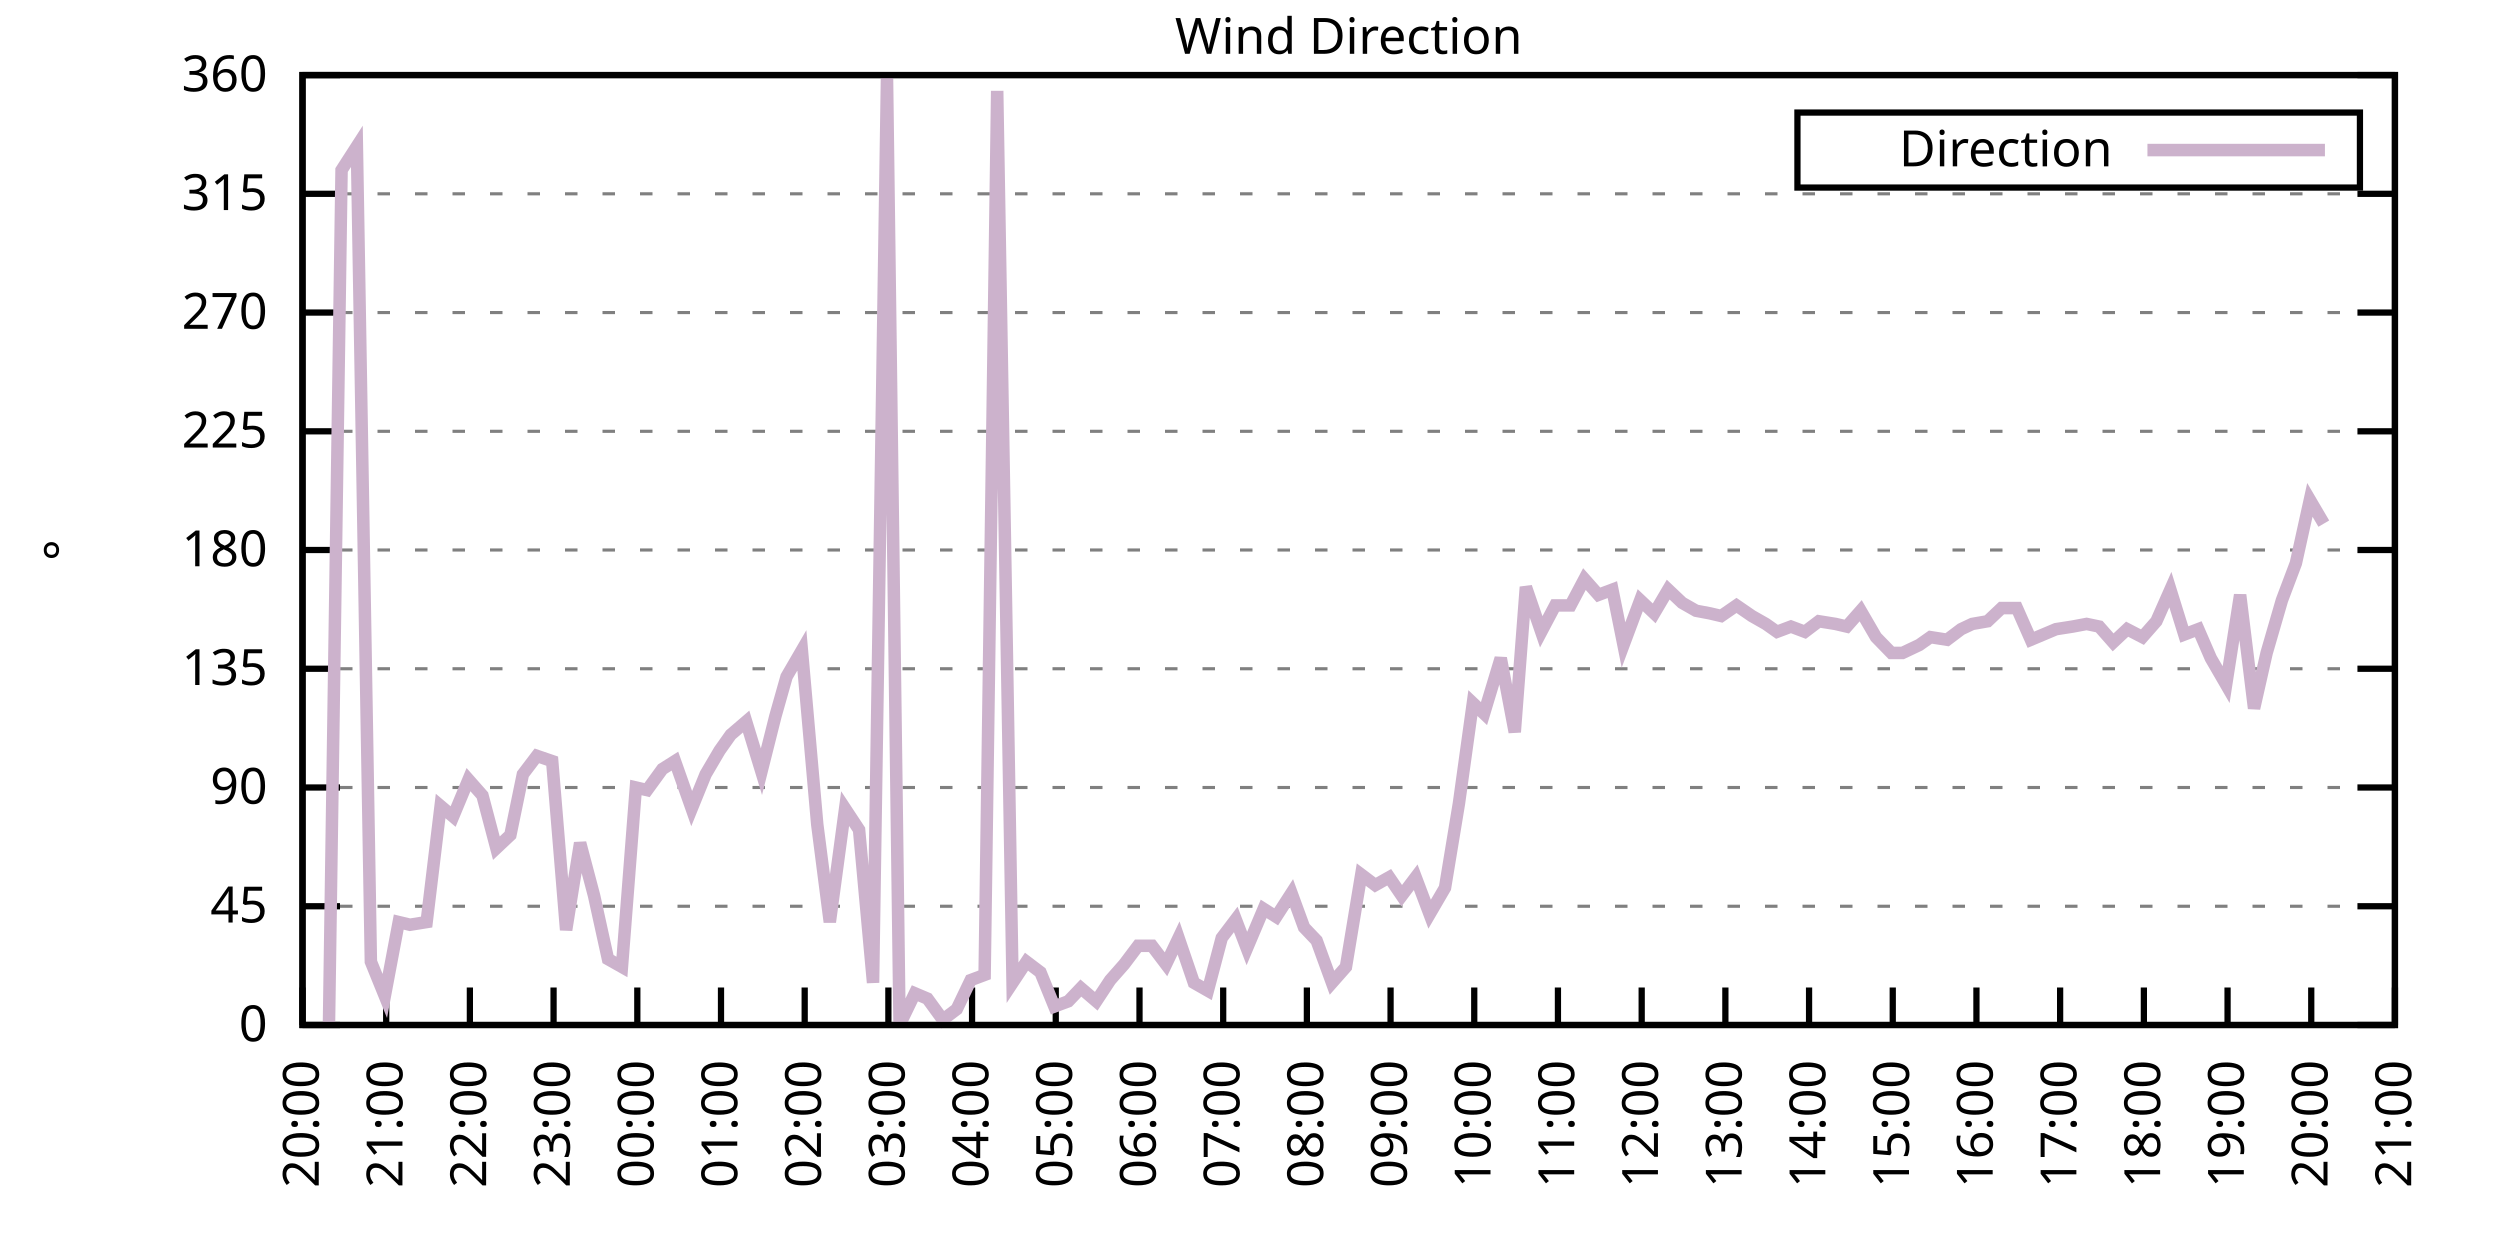
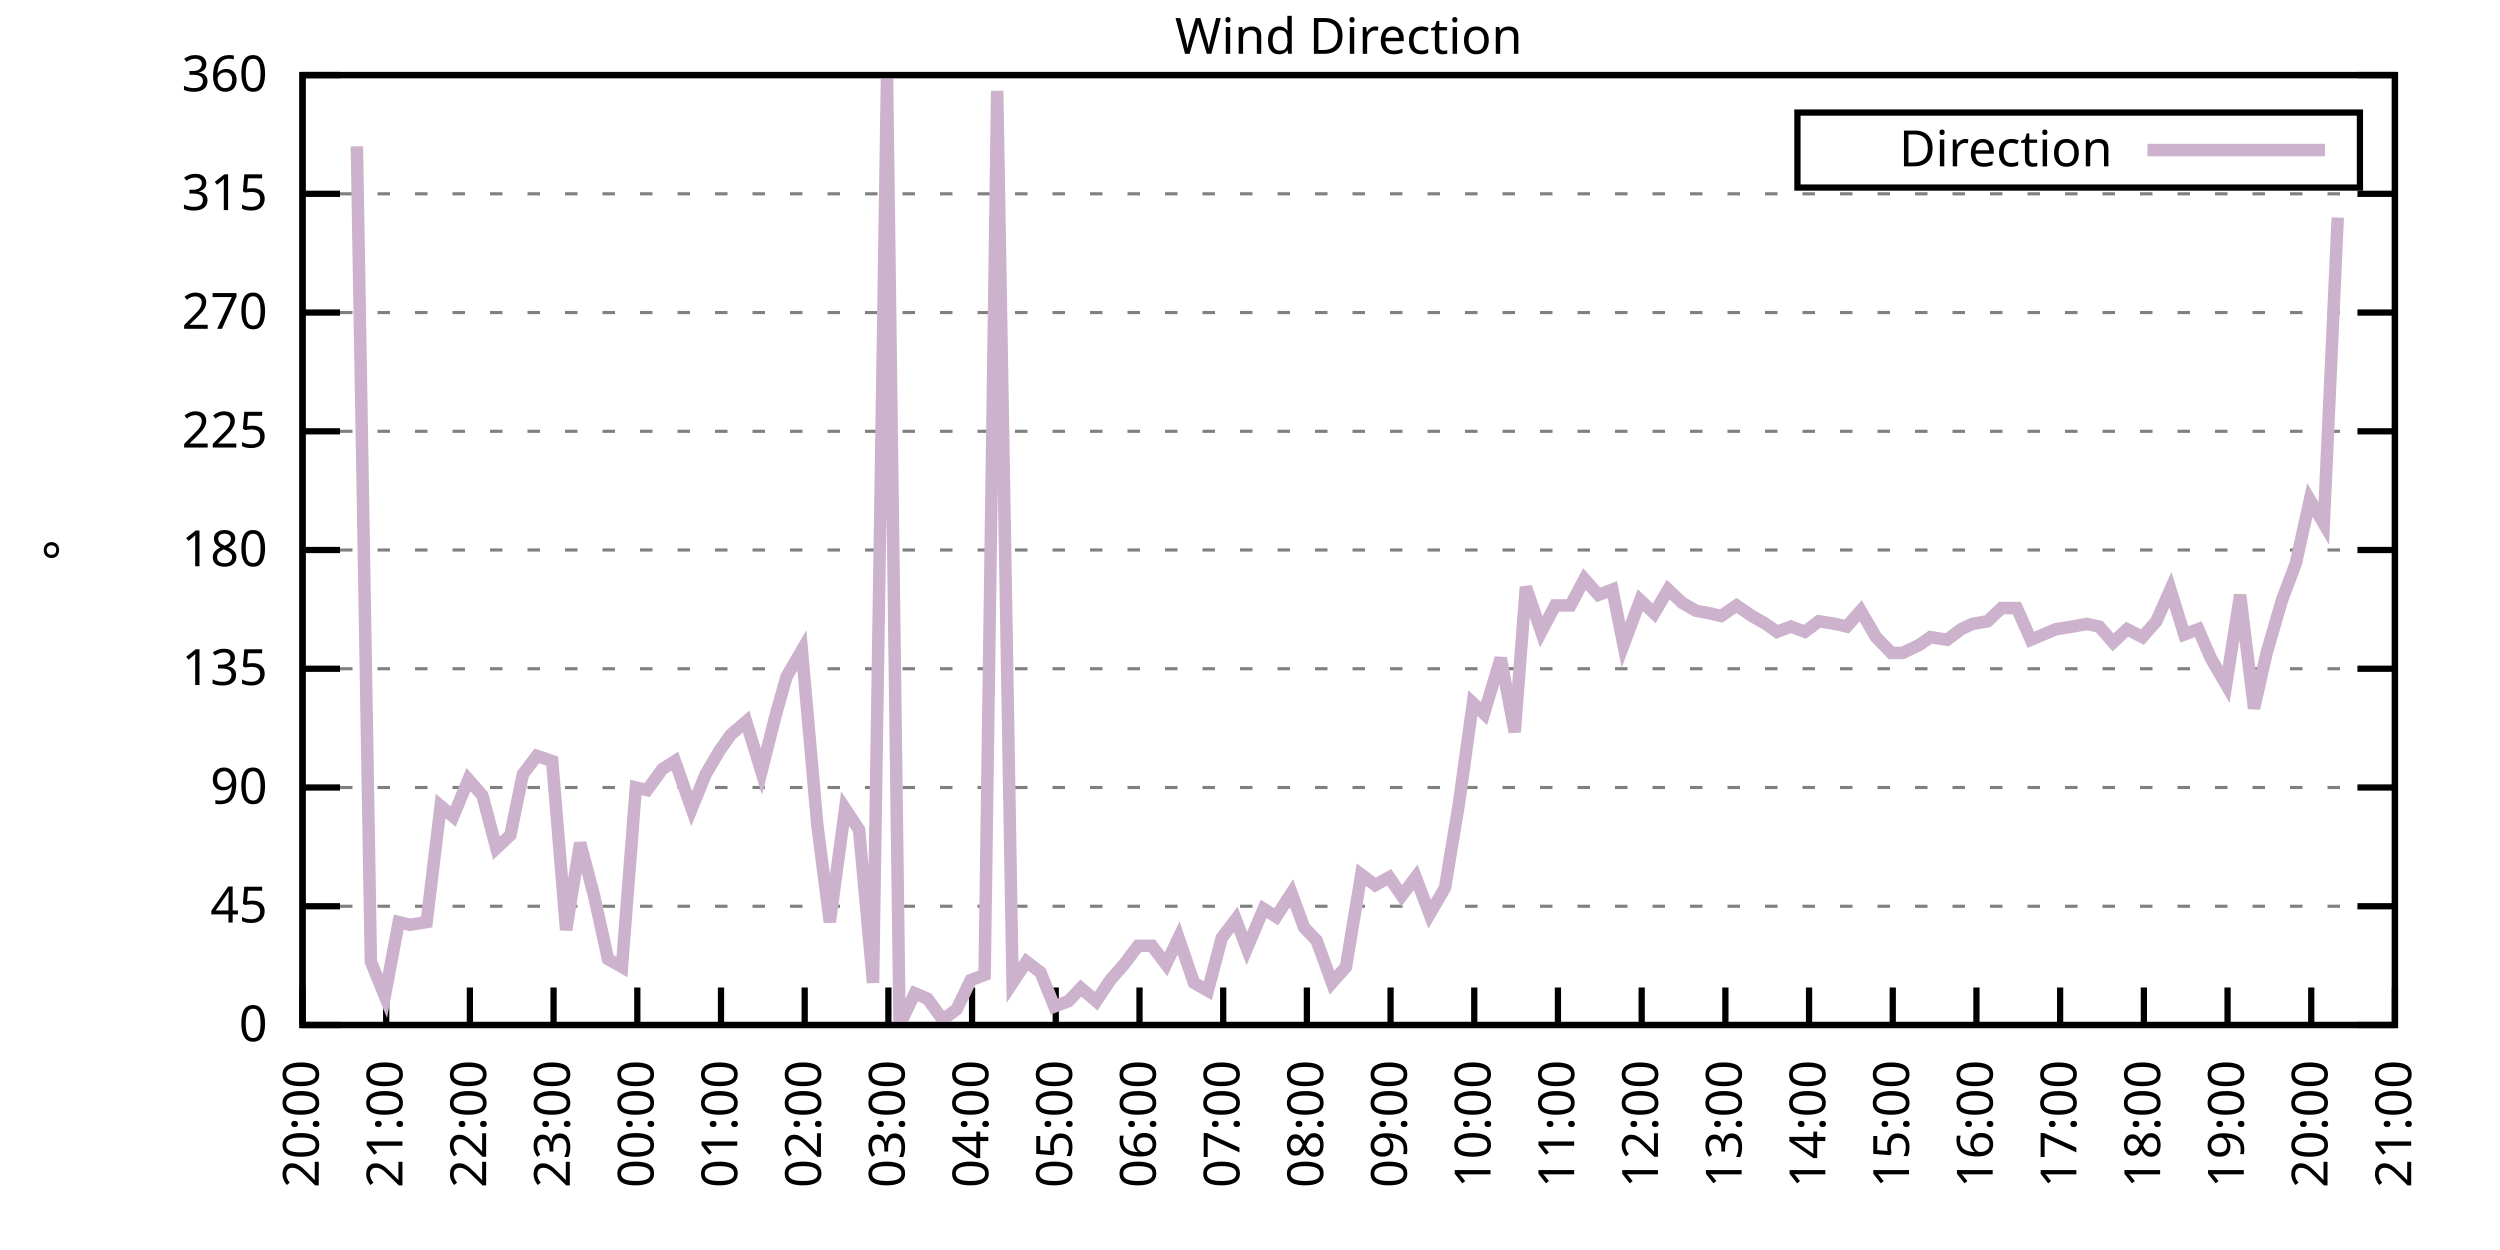
<svg xmlns="http://www.w3.org/2000/svg" xmlns:xlink="http://www.w3.org/1999/xlink" width="400" height="200" viewBox="0 0 400 200">
  <g id="gnuplot_canvas">
    <rect x="0" y="0" width="400" height="200" fill="none" />
    <defs>
      <circle id="gpDot" r="0.5" stroke-width="0.5" stroke="currentColor" />
      <path id="gpPt0" stroke-width="0.333" stroke="currentColor" d="M-1,0 h2 M0,-1 v2" />
      <path id="gpPt1" stroke-width="0.333" stroke="currentColor" d="M-1,-1 L1,1 M1,-1 L-1,1" />
      <path id="gpPt2" stroke-width="0.333" stroke="currentColor" d="M-1,0 L1,0 M0,-1 L0,1 M-1,-1 L1,1 M-1,1 L1,-1" />
      <rect id="gpPt3" stroke-width="0.333" stroke="currentColor" x="-1" y="-1" width="2" height="2" />
      <rect id="gpPt4" stroke-width="0.333" stroke="currentColor" fill="currentColor" x="-1" y="-1" width="2" height="2" />
      <circle id="gpPt5" stroke-width="0.333" stroke="currentColor" cx="0" cy="0" r="1" />
      <use xlink:href="#gpPt5" id="gpPt6" fill="currentColor" stroke="none" />
      <path id="gpPt7" stroke-width="0.333" stroke="currentColor" d="M0,-1.33 L-1.33,0.67 L1.33,0.67 z" />
      <use xlink:href="#gpPt7" id="gpPt8" fill="currentColor" stroke="none" />
      <use xlink:href="#gpPt7" id="gpPt9" stroke="currentColor" transform="rotate(180)" />
      <use xlink:href="#gpPt9" id="gpPt10" fill="currentColor" stroke="none" />
      <use xlink:href="#gpPt3" id="gpPt11" stroke="currentColor" transform="rotate(45)" />
      <use xlink:href="#gpPt11" id="gpPt12" fill="currentColor" stroke="none" />
      <path id="gpPt13" stroke-width="0.333" stroke="currentColor" d="M0,1.330 L1.265,0.411 L0.782,-1.067 L-0.782,-1.076 L-1.265,0.411 z" />
      <use xlink:href="#gpPt13" id="gpPt14" fill="currentColor" stroke="none" />
      <filter id="textbox" filterUnits="objectBoundingBox" x="0" y="0" height="1" width="1">
        <feFlood flood-color="white" flood-opacity="1" result="bgnd" />
        <feComposite in="SourceGraphic" in2="bgnd" operator="atop" />
      </filter>
      <filter id="greybox" filterUnits="objectBoundingBox" x="0" y="0" height="1" width="1">
        <feFlood flood-color="lightgrey" flood-opacity="1" result="grey" />
        <feComposite in="SourceGraphic" in2="grey" operator="atop" />
      </filter>
    </defs>
    <g fill="none" color="white" stroke="currentColor" stroke-width="1.00" stroke-linecap="butt" stroke-linejoin="miter">
</g>
    <g fill="none" color="black" stroke="currentColor" stroke-width="1.00" stroke-linecap="butt" stroke-linejoin="miter">
      <g stroke="none" shape-rendering="crispEdges">
        <polygon fill="rgb(255, 255, 255)" points="48.40,164.00 383.18,164.00 383.18,12.02 48.40,12.02 " />
      </g>
    </g>
    <g fill="none" color="black" stroke="currentColor" stroke-width="1.00" stroke-linecap="butt" stroke-linejoin="miter">
</g>
    <g fill="none" color="black" stroke="black" stroke-width="0.50" stroke-linecap="butt" stroke-linejoin="miter">
</g>
    <g fill="none" color="gray" stroke="currentColor" stroke-width="0.50" stroke-linecap="butt" stroke-linejoin="miter">
      <path stroke="gray" stroke-dasharray="2,4" class="gridline" d="M48.40,164.00 L383.19,164.00  " />
    </g>
    <g fill="none" color="gray" stroke="gray" stroke-width="1.00" stroke-linecap="butt" stroke-linejoin="miter">
</g>
    <g fill="none" color="black" stroke="currentColor" stroke-width="1.00" stroke-linecap="butt" stroke-linejoin="miter">
      <path stroke="black" d="M48.40,164.00 L54.40,164.00 M383.19,164.00 L377.19,164.00  " />
      <g transform="translate(42.80,166.60)" stroke="none" fill="black" font-family="Sans" font-size="8.00" text-anchor="end">
        <text>
          <tspan font-family="Sans"> 0</tspan>
        </text>
      </g>
    </g>
    <g fill="none" color="black" stroke="currentColor" stroke-width="1.00" stroke-linecap="butt" stroke-linejoin="miter">
</g>
    <g fill="none" color="black" stroke="black" stroke-width="0.50" stroke-linecap="butt" stroke-linejoin="miter">
</g>
    <g fill="none" color="gray" stroke="currentColor" stroke-width="0.50" stroke-linecap="butt" stroke-linejoin="miter">
      <path stroke="gray" stroke-dasharray="2,4" class="gridline" d="M48.40,145.00 L383.19,145.00  " />
    </g>
    <g fill="none" color="gray" stroke="gray" stroke-width="1.00" stroke-linecap="butt" stroke-linejoin="miter">
</g>
    <g fill="none" color="black" stroke="currentColor" stroke-width="1.00" stroke-linecap="butt" stroke-linejoin="miter">
      <path stroke="black" d="M48.40,145.00 L54.40,145.00 M383.19,145.00 L377.19,145.00  " />
      <g transform="translate(42.80,147.60)" stroke="none" fill="black" font-family="Sans" font-size="8.00" text-anchor="end">
        <text>
          <tspan font-family="Sans"> 45</tspan>
        </text>
      </g>
    </g>
    <g fill="none" color="black" stroke="currentColor" stroke-width="1.00" stroke-linecap="butt" stroke-linejoin="miter">
</g>
    <g fill="none" color="black" stroke="black" stroke-width="0.50" stroke-linecap="butt" stroke-linejoin="miter">
</g>
    <g fill="none" color="gray" stroke="currentColor" stroke-width="0.50" stroke-linecap="butt" stroke-linejoin="miter">
      <path stroke="gray" stroke-dasharray="2,4" class="gridline" d="M48.40,126.00 L383.19,126.00  " />
    </g>
    <g fill="none" color="gray" stroke="gray" stroke-width="1.00" stroke-linecap="butt" stroke-linejoin="miter">
</g>
    <g fill="none" color="black" stroke="currentColor" stroke-width="1.00" stroke-linecap="butt" stroke-linejoin="miter">
      <path stroke="black" d="M48.40,126.00 L54.40,126.00 M383.19,126.00 L377.19,126.00  " />
      <g transform="translate(42.80,128.60)" stroke="none" fill="black" font-family="Sans" font-size="8.00" text-anchor="end">
        <text>
          <tspan font-family="Sans"> 90</tspan>
        </text>
      </g>
    </g>
    <g fill="none" color="black" stroke="currentColor" stroke-width="1.00" stroke-linecap="butt" stroke-linejoin="miter">
</g>
    <g fill="none" color="black" stroke="black" stroke-width="0.50" stroke-linecap="butt" stroke-linejoin="miter">
</g>
    <g fill="none" color="gray" stroke="currentColor" stroke-width="0.50" stroke-linecap="butt" stroke-linejoin="miter">
      <path stroke="gray" stroke-dasharray="2,4" class="gridline" d="M48.40,107.00 L383.19,107.00  " />
    </g>
    <g fill="none" color="gray" stroke="gray" stroke-width="1.00" stroke-linecap="butt" stroke-linejoin="miter">
</g>
    <g fill="none" color="black" stroke="currentColor" stroke-width="1.00" stroke-linecap="butt" stroke-linejoin="miter">
      <path stroke="black" d="M48.40,107.00 L54.40,107.00 M383.19,107.00 L377.19,107.00  " />
      <g transform="translate(42.80,109.60)" stroke="none" fill="black" font-family="Sans" font-size="8.00" text-anchor="end">
        <text>
          <tspan font-family="Sans"> 135</tspan>
        </text>
      </g>
    </g>
    <g fill="none" color="black" stroke="currentColor" stroke-width="1.00" stroke-linecap="butt" stroke-linejoin="miter">
</g>
    <g fill="none" color="black" stroke="black" stroke-width="0.50" stroke-linecap="butt" stroke-linejoin="miter">
</g>
    <g fill="none" color="gray" stroke="currentColor" stroke-width="0.50" stroke-linecap="butt" stroke-linejoin="miter">
      <path stroke="gray" stroke-dasharray="2,4" class="gridline" d="M48.40,88.00 L383.19,88.00  " />
    </g>
    <g fill="none" color="gray" stroke="gray" stroke-width="1.00" stroke-linecap="butt" stroke-linejoin="miter">
</g>
    <g fill="none" color="black" stroke="currentColor" stroke-width="1.00" stroke-linecap="butt" stroke-linejoin="miter">
      <path stroke="black" d="M48.40,88.00 L54.40,88.00 M383.19,88.00 L377.19,88.00  " />
      <g transform="translate(42.80,90.60)" stroke="none" fill="black" font-family="Sans" font-size="8.00" text-anchor="end">
        <text>
          <tspan font-family="Sans"> 180</tspan>
        </text>
      </g>
    </g>
    <g fill="none" color="black" stroke="currentColor" stroke-width="1.00" stroke-linecap="butt" stroke-linejoin="miter">
</g>
    <g fill="none" color="black" stroke="black" stroke-width="0.50" stroke-linecap="butt" stroke-linejoin="miter">
</g>
    <g fill="none" color="gray" stroke="currentColor" stroke-width="0.50" stroke-linecap="butt" stroke-linejoin="miter">
      <path stroke="gray" stroke-dasharray="2,4" class="gridline" d="M48.40,69.01 L383.19,69.01  " />
    </g>
    <g fill="none" color="gray" stroke="gray" stroke-width="1.00" stroke-linecap="butt" stroke-linejoin="miter">
</g>
    <g fill="none" color="black" stroke="currentColor" stroke-width="1.00" stroke-linecap="butt" stroke-linejoin="miter">
      <path stroke="black" d="M48.40,69.01 L54.40,69.01 M383.19,69.01 L377.19,69.01  " />
      <g transform="translate(42.80,71.61)" stroke="none" fill="black" font-family="Sans" font-size="8.00" text-anchor="end">
        <text>
          <tspan font-family="Sans"> 225</tspan>
        </text>
      </g>
    </g>
    <g fill="none" color="black" stroke="currentColor" stroke-width="1.00" stroke-linecap="butt" stroke-linejoin="miter">
</g>
    <g fill="none" color="black" stroke="black" stroke-width="0.50" stroke-linecap="butt" stroke-linejoin="miter">
</g>
    <g fill="none" color="gray" stroke="currentColor" stroke-width="0.50" stroke-linecap="butt" stroke-linejoin="miter">
      <path stroke="gray" stroke-dasharray="2,4" class="gridline" d="M48.40,50.01 L383.19,50.01  " />
    </g>
    <g fill="none" color="gray" stroke="gray" stroke-width="1.00" stroke-linecap="butt" stroke-linejoin="miter">
</g>
    <g fill="none" color="black" stroke="currentColor" stroke-width="1.00" stroke-linecap="butt" stroke-linejoin="miter">
      <path stroke="black" d="M48.40,50.01 L54.40,50.01 M383.19,50.01 L377.19,50.01  " />
      <g transform="translate(42.80,52.61)" stroke="none" fill="black" font-family="Sans" font-size="8.00" text-anchor="end">
        <text>
          <tspan font-family="Sans"> 270</tspan>
        </text>
      </g>
    </g>
    <g fill="none" color="black" stroke="currentColor" stroke-width="1.00" stroke-linecap="butt" stroke-linejoin="miter">
</g>
    <g fill="none" color="black" stroke="black" stroke-width="0.50" stroke-linecap="butt" stroke-linejoin="miter">
</g>
    <g fill="none" color="gray" stroke="currentColor" stroke-width="0.50" stroke-linecap="butt" stroke-linejoin="miter">
      <path stroke="gray" stroke-dasharray="2,4" class="gridline" d="M48.40,31.01 L383.19,31.01  " />
    </g>
    <g fill="none" color="gray" stroke="gray" stroke-width="1.00" stroke-linecap="butt" stroke-linejoin="miter">
</g>
    <g fill="none" color="black" stroke="currentColor" stroke-width="1.00" stroke-linecap="butt" stroke-linejoin="miter">
      <path stroke="black" d="M48.40,31.01 L54.40,31.01 M383.19,31.01 L377.19,31.01  " />
      <g transform="translate(42.80,33.61)" stroke="none" fill="black" font-family="Sans" font-size="8.00" text-anchor="end">
        <text>
          <tspan font-family="Sans"> 315</tspan>
        </text>
      </g>
    </g>
    <g fill="none" color="black" stroke="currentColor" stroke-width="1.00" stroke-linecap="butt" stroke-linejoin="miter">
</g>
    <g fill="none" color="black" stroke="black" stroke-width="0.50" stroke-linecap="butt" stroke-linejoin="miter">
</g>
    <g fill="none" color="gray" stroke="currentColor" stroke-width="0.50" stroke-linecap="butt" stroke-linejoin="miter">
      <path stroke="gray" stroke-dasharray="2,4" class="gridline" d="M48.40,12.01 L383.19,12.01  " />
    </g>
    <g fill="none" color="gray" stroke="gray" stroke-width="1.00" stroke-linecap="butt" stroke-linejoin="miter">
</g>
    <g fill="none" color="black" stroke="currentColor" stroke-width="1.00" stroke-linecap="butt" stroke-linejoin="miter">
      <path stroke="black" d="M48.40,12.01 L54.40,12.01 M383.19,12.01 L377.19,12.01  " />
      <g transform="translate(42.80,14.61)" stroke="none" fill="black" font-family="Sans" font-size="8.00" text-anchor="end">
        <text>
          <tspan font-family="Sans"> 360</tspan>
        </text>
      </g>
    </g>
    <g fill="none" color="black" stroke="currentColor" stroke-width="1.00" stroke-linecap="butt" stroke-linejoin="miter">
      <path stroke="black" d="M48.40,164.00 L48.40,158.00  " />
      <g transform="translate(51.00,169.60) rotate(270.00)" stroke="none" fill="black" font-family="Sans" font-size="8.00" text-anchor="end">
        <text>
          <tspan font-family="Sans">20:00</tspan>
        </text>
      </g>
    </g>
    <g fill="none" color="black" stroke="currentColor" stroke-width="1.00" stroke-linecap="butt" stroke-linejoin="miter">
      <path stroke="black" d="M61.79,164.00 L61.79,158.00  " />
      <g transform="translate(64.39,169.60) rotate(270.00)" stroke="none" fill="black" font-family="Sans" font-size="8.00" text-anchor="end">
        <text>
          <tspan font-family="Sans">21:00</tspan>
        </text>
      </g>
    </g>
    <g fill="none" color="black" stroke="currentColor" stroke-width="1.00" stroke-linecap="butt" stroke-linejoin="miter">
      <path stroke="black" d="M75.18,164.00 L75.18,158.00  " />
      <g transform="translate(77.78,169.60) rotate(270.00)" stroke="none" fill="black" font-family="Sans" font-size="8.00" text-anchor="end">
        <text>
          <tspan font-family="Sans">22:00</tspan>
        </text>
      </g>
    </g>
    <g fill="none" color="black" stroke="currentColor" stroke-width="1.00" stroke-linecap="butt" stroke-linejoin="miter">
      <path stroke="black" d="M88.57,164.00 L88.57,158.00  " />
      <g transform="translate(91.17,169.60) rotate(270.00)" stroke="none" fill="black" font-family="Sans" font-size="8.00" text-anchor="end">
        <text>
          <tspan font-family="Sans">23:00</tspan>
        </text>
      </g>
    </g>
    <g fill="none" color="black" stroke="currentColor" stroke-width="1.00" stroke-linecap="butt" stroke-linejoin="miter">
      <path stroke="black" d="M101.97,164.00 L101.97,158.00  " />
      <g transform="translate(104.57,169.60) rotate(270.00)" stroke="none" fill="black" font-family="Sans" font-size="8.00" text-anchor="end">
        <text>
          <tspan font-family="Sans">00:00</tspan>
        </text>
      </g>
    </g>
    <g fill="none" color="black" stroke="currentColor" stroke-width="1.00" stroke-linecap="butt" stroke-linejoin="miter">
      <path stroke="black" d="M115.36,164.00 L115.36,158.00  " />
      <g transform="translate(117.96,169.60) rotate(270.00)" stroke="none" fill="black" font-family="Sans" font-size="8.00" text-anchor="end">
        <text>
          <tspan font-family="Sans">01:00</tspan>
        </text>
      </g>
    </g>
    <g fill="none" color="black" stroke="currentColor" stroke-width="1.00" stroke-linecap="butt" stroke-linejoin="miter">
      <path stroke="black" d="M128.75,164.00 L128.75,158.00  " />
      <g transform="translate(131.35,169.60) rotate(270.00)" stroke="none" fill="black" font-family="Sans" font-size="8.00" text-anchor="end">
        <text>
          <tspan font-family="Sans">02:00</tspan>
        </text>
      </g>
    </g>
    <g fill="none" color="black" stroke="currentColor" stroke-width="1.00" stroke-linecap="butt" stroke-linejoin="miter">
      <path stroke="black" d="M142.14,164.00 L142.14,158.00  " />
      <g transform="translate(144.74,169.60) rotate(270.00)" stroke="none" fill="black" font-family="Sans" font-size="8.00" text-anchor="end">
        <text>
          <tspan font-family="Sans">03:00</tspan>
        </text>
      </g>
    </g>
    <g fill="none" color="black" stroke="currentColor" stroke-width="1.00" stroke-linecap="butt" stroke-linejoin="miter">
      <path stroke="black" d="M155.53,164.00 L155.53,158.00  " />
      <g transform="translate(158.13,169.60) rotate(270.00)" stroke="none" fill="black" font-family="Sans" font-size="8.00" text-anchor="end">
        <text>
          <tspan font-family="Sans">04:00</tspan>
        </text>
      </g>
    </g>
    <g fill="none" color="black" stroke="currentColor" stroke-width="1.00" stroke-linecap="butt" stroke-linejoin="miter">
      <path stroke="black" d="M168.92,164.00 L168.92,158.00  " />
      <g transform="translate(171.52,169.60) rotate(270.00)" stroke="none" fill="black" font-family="Sans" font-size="8.00" text-anchor="end">
        <text>
          <tspan font-family="Sans">05:00</tspan>
        </text>
      </g>
    </g>
    <g fill="none" color="black" stroke="currentColor" stroke-width="1.00" stroke-linecap="butt" stroke-linejoin="miter">
      <path stroke="black" d="M182.32,164.00 L182.32,158.00  " />
      <g transform="translate(184.92,169.60) rotate(270.00)" stroke="none" fill="black" font-family="Sans" font-size="8.00" text-anchor="end">
        <text>
          <tspan font-family="Sans">06:00</tspan>
        </text>
      </g>
    </g>
    <g fill="none" color="black" stroke="currentColor" stroke-width="1.00" stroke-linecap="butt" stroke-linejoin="miter">
      <path stroke="black" d="M195.71,164.00 L195.71,158.00  " />
      <g transform="translate(198.31,169.60) rotate(270.00)" stroke="none" fill="black" font-family="Sans" font-size="8.00" text-anchor="end">
        <text>
          <tspan font-family="Sans">07:00</tspan>
        </text>
      </g>
    </g>
    <g fill="none" color="black" stroke="currentColor" stroke-width="1.00" stroke-linecap="butt" stroke-linejoin="miter">
      <path stroke="black" d="M209.10,164.00 L209.10,158.00  " />
      <g transform="translate(211.70,169.60) rotate(270.00)" stroke="none" fill="black" font-family="Sans" font-size="8.00" text-anchor="end">
        <text>
          <tspan font-family="Sans">08:00</tspan>
        </text>
      </g>
    </g>
    <g fill="none" color="black" stroke="currentColor" stroke-width="1.00" stroke-linecap="butt" stroke-linejoin="miter">
      <path stroke="black" d="M222.49,164.00 L222.49,158.00  " />
      <g transform="translate(225.09,169.60) rotate(270.00)" stroke="none" fill="black" font-family="Sans" font-size="8.00" text-anchor="end">
        <text>
          <tspan font-family="Sans">09:00</tspan>
        </text>
      </g>
    </g>
    <g fill="none" color="black" stroke="currentColor" stroke-width="1.00" stroke-linecap="butt" stroke-linejoin="miter">
      <path stroke="black" d="M235.88,164.00 L235.88,158.00  " />
      <g transform="translate(238.48,169.60) rotate(270.00)" stroke="none" fill="black" font-family="Sans" font-size="8.00" text-anchor="end">
        <text>
          <tspan font-family="Sans">10:00</tspan>
        </text>
      </g>
    </g>
    <g fill="none" color="black" stroke="currentColor" stroke-width="1.00" stroke-linecap="butt" stroke-linejoin="miter">
      <path stroke="black" d="M249.27,164.00 L249.27,158.00  " />
      <g transform="translate(251.87,169.60) rotate(270.00)" stroke="none" fill="black" font-family="Sans" font-size="8.00" text-anchor="end">
        <text>
          <tspan font-family="Sans">11:00</tspan>
        </text>
      </g>
    </g>
    <g fill="none" color="black" stroke="currentColor" stroke-width="1.00" stroke-linecap="butt" stroke-linejoin="miter">
      <path stroke="black" d="M262.67,164.00 L262.67,158.00  " />
      <g transform="translate(265.27,169.60) rotate(270.00)" stroke="none" fill="black" font-family="Sans" font-size="8.00" text-anchor="end">
        <text>
          <tspan font-family="Sans">12:00</tspan>
        </text>
      </g>
    </g>
    <g fill="none" color="black" stroke="currentColor" stroke-width="1.00" stroke-linecap="butt" stroke-linejoin="miter">
      <path stroke="black" d="M276.06,164.00 L276.06,158.00  " />
      <g transform="translate(278.66,169.60) rotate(270.00)" stroke="none" fill="black" font-family="Sans" font-size="8.00" text-anchor="end">
        <text>
          <tspan font-family="Sans">13:00</tspan>
        </text>
      </g>
    </g>
    <g fill="none" color="black" stroke="currentColor" stroke-width="1.00" stroke-linecap="butt" stroke-linejoin="miter">
      <path stroke="black" d="M289.45,164.00 L289.45,158.00  " />
      <g transform="translate(292.05,169.60) rotate(270.00)" stroke="none" fill="black" font-family="Sans" font-size="8.00" text-anchor="end">
        <text>
          <tspan font-family="Sans">14:00</tspan>
        </text>
      </g>
    </g>
    <g fill="none" color="black" stroke="currentColor" stroke-width="1.00" stroke-linecap="butt" stroke-linejoin="miter">
      <path stroke="black" d="M302.84,164.00 L302.84,158.00  " />
      <g transform="translate(305.44,169.60) rotate(270.00)" stroke="none" fill="black" font-family="Sans" font-size="8.00" text-anchor="end">
        <text>
          <tspan font-family="Sans">15:00</tspan>
        </text>
      </g>
    </g>
    <g fill="none" color="black" stroke="currentColor" stroke-width="1.00" stroke-linecap="butt" stroke-linejoin="miter">
      <path stroke="black" d="M316.23,164.00 L316.23,158.00  " />
      <g transform="translate(318.83,169.60) rotate(270.00)" stroke="none" fill="black" font-family="Sans" font-size="8.00" text-anchor="end">
        <text>
          <tspan font-family="Sans">16:00</tspan>
        </text>
      </g>
    </g>
    <g fill="none" color="black" stroke="currentColor" stroke-width="1.00" stroke-linecap="butt" stroke-linejoin="miter">
      <path stroke="black" d="M329.62,164.00 L329.62,158.00  " />
      <g transform="translate(332.22,169.60) rotate(270.00)" stroke="none" fill="black" font-family="Sans" font-size="8.00" text-anchor="end">
        <text>
          <tspan font-family="Sans">17:00</tspan>
        </text>
      </g>
    </g>
    <g fill="none" color="black" stroke="currentColor" stroke-width="1.00" stroke-linecap="butt" stroke-linejoin="miter">
      <path stroke="black" d="M343.02,164.00 L343.02,158.00  " />
      <g transform="translate(345.62,169.60) rotate(270.00)" stroke="none" fill="black" font-family="Sans" font-size="8.00" text-anchor="end">
        <text>
          <tspan font-family="Sans">18:00</tspan>
        </text>
      </g>
    </g>
    <g fill="none" color="black" stroke="currentColor" stroke-width="1.00" stroke-linecap="butt" stroke-linejoin="miter">
      <path stroke="black" d="M356.41,164.00 L356.41,158.00  " />
      <g transform="translate(359.01,169.60) rotate(270.00)" stroke="none" fill="black" font-family="Sans" font-size="8.00" text-anchor="end">
        <text>
          <tspan font-family="Sans">19:00</tspan>
        </text>
      </g>
    </g>
    <g fill="none" color="black" stroke="currentColor" stroke-width="1.00" stroke-linecap="butt" stroke-linejoin="miter">
      <path stroke="black" d="M369.80,164.00 L369.80,158.00  " />
      <g transform="translate(372.40,169.60) rotate(270.00)" stroke="none" fill="black" font-family="Sans" font-size="8.00" text-anchor="end">
        <text>
          <tspan font-family="Sans">20:00</tspan>
        </text>
      </g>
    </g>
    <g fill="none" color="black" stroke="currentColor" stroke-width="1.00" stroke-linecap="butt" stroke-linejoin="miter">
      <path stroke="black" d="M383.19,164.00 L383.19,158.00  " />
      <g transform="translate(385.79,169.60) rotate(270.00)" stroke="none" fill="black" font-family="Sans" font-size="8.00" text-anchor="end">
        <text>
          <tspan font-family="Sans">21:00</tspan>
        </text>
      </g>
    </g>
    <g fill="none" color="black" stroke="currentColor" stroke-width="1.00" stroke-linecap="butt" stroke-linejoin="miter">
</g>
    <g fill="none" color="black" stroke="currentColor" stroke-width="1.00" stroke-linecap="butt" stroke-linejoin="miter">
      <path stroke="black" d="M48.40,12.01 L48.40,164.00 L383.19,164.00 L383.19,12.01 L48.40,12.01 Z  " />
    </g>
    <g fill="none" color="black" stroke="currentColor" stroke-width="1.00" stroke-linecap="butt" stroke-linejoin="miter">
</g>
    <g fill="none" color="black" stroke="currentColor" stroke-width="1.00" stroke-linecap="butt" stroke-linejoin="miter">
      <path stroke="black" d="M287.59,30.01 L287.59,18.01 L377.59,18.01 L377.59,30.01 L287.59,30.01 Z  " />
    </g>
    <g id="Wind_direction_plot_1">
      <g fill="none" color="white" stroke="black" stroke-width="2.00" stroke-linecap="butt" stroke-linejoin="miter">
</g>
      <g fill="none" color="black" stroke="currentColor" stroke-width="2.00" stroke-linecap="butt" stroke-linejoin="miter">
        <g transform="translate(337.99,26.61)" stroke="none" fill="black" font-family="Sans" font-size="8.00" text-anchor="end">
          <text>
            <tspan font-family="Sans">Direction</tspan>
          </text>
        </g>
      </g>
      <g fill="none" color="black" stroke="currentColor" stroke-width="2.00" stroke-linecap="butt" stroke-linejoin="miter">
-         <path stroke="rgb(204, 178, 204)" d="M343.59,24.01 L371.99,24.01 M52.64,163.58 L54.65,27.21 L57.10,23.41 L59.34,153.87 L61.57,159.36 L63.80,147.53   L65.59,147.96 L68.26,147.53 L70.50,128.96 L72.50,130.65 L74.96,124.74 L77.19,127.27 L79.42,135.71 L81.66,133.60   L83.66,123.89 L85.90,120.94 L88.35,121.78 L90.58,148.80 L92.82,134.87 L95.05,143.31 L97.28,153.45 L99.51,154.71   L101.74,126.00 L103.53,126.42 L105.98,123.05 L107.99,121.78 L110.67,129.38 L112.90,123.89 L115.13,120.09 L116.92,117.56   L119.38,115.45 L121.83,123.47 L124.06,114.60 L125.85,108.27 L128.30,104.05 L130.76,131.91 L132.77,147.53 L135.22,129.38   L137.45,132.76 L139.69,157.24 L141.92,12.43 L143.93,164.00 L146.38,158.93 L148.39,159.78 L150.85,163.16 L153.08,161.47   L155.31,156.82 L157.54,155.98 L159.55,14.54 L162.01,157.24 L164.24,153.87 L166.47,155.56 L168.70,161.04 L170.93,160.20   L172.94,158.09 L175.40,160.20 L177.63,156.82 L179.86,154.29 L182.09,151.33 L184.32,151.33 L186.56,154.29 L188.57,150.07   L191.02,157.24 L193.25,158.51 L195.48,150.07 L197.72,147.11 L199.50,151.76 L202.18,145.42 L204.19,146.69 L206.64,142.89   L208.65,148.38 L210.66,150.49 L213.12,157.24 L215.35,154.71 L217.80,139.93 L220.04,141.62 L222.27,140.36 L224.28,143.31   L226.51,140.36 L228.74,146.27 L231.20,142.05 L233.43,128.54 L235.66,112.49 L237.44,114.18 L240.12,105.31 L242.36,117.14   L244.14,93.92 L246.60,101.09 L248.83,96.87 L251.28,96.87 L253.51,92.65 L255.75,95.18 L257.98,94.34 L259.76,103.20   L262.44,96.03 L264.67,98.14 L266.91,94.34 L269.14,96.45 L271.37,97.72 L273.60,98.14 L275.39,98.56 L277.84,96.87   L280.30,98.56 L282.53,99.83 L284.32,101.09 L286.55,100.25 L288.78,101.09 L291.01,99.40 L293.69,99.83 L295.48,100.25   L297.71,97.72 L300.16,101.94 L302.62,104.47 L304.40,104.47 L307.08,103.20 L308.87,101.94 L311.54,102.36 L313.78,100.67   L315.56,99.83 L318.02,99.40 L320.25,97.29 L322.70,97.29 L324.94,102.36 L328.95,100.67 L331.63,100.25 L333.86,99.83   L335.87,100.25 L338.10,102.78 L340.34,100.67 L342.79,101.94 L345.02,99.40 L347.26,94.34 L349.49,101.52 L351.72,100.67   L353.73,105.31 L356.18,109.54 L358.42,95.18 L360.65,113.34 L362.66,104.47 L365.11,96.03 L367.34,90.12 L369.58,79.98   L371.81,83.78  " />
+         <path stroke="rgb(204, 178, 204)" d="M343.59,24.01 L371.99,24.01 M57.10,23.41 L59.34,153.87 L61.57,159.36 L63.80,147.53 L65.59,147.96 L68.26,147.53   L70.50,128.96 L72.50,130.65 L74.96,124.74 L77.19,127.27 L79.42,135.71 L81.66,133.60 L83.66,123.89 L85.90,120.94   L88.35,121.78 L90.58,148.80 L92.82,134.87 L95.05,143.31 L97.28,153.45 L99.51,154.71 L101.74,126.00 L103.53,126.42   L105.98,123.05 L107.99,121.78 L110.67,129.38 L112.90,123.89 L115.13,120.09 L116.92,117.56 L119.38,115.45 L121.83,123.47   L124.06,114.60 L125.85,108.27 L128.30,104.05 L130.76,131.91 L132.77,147.53 L135.22,129.38 L137.45,132.76 L139.69,157.24   L141.92,12.43 L143.93,164.00 L146.38,158.93 L148.39,159.78 L150.85,163.16 L153.08,161.47 L155.31,156.82 L157.54,155.98   L159.55,14.54 L162.01,157.24 L164.24,153.87 L166.47,155.56 L168.70,161.04 L170.93,160.20 L172.94,158.09 L175.40,160.20   L177.63,156.82 L179.86,154.29 L182.09,151.33 L184.32,151.33 L186.56,154.29 L188.57,150.07 L191.02,157.24 L193.25,158.51   L195.48,150.07 L197.72,147.11 L199.50,151.76 L202.18,145.42 L204.19,146.69 L206.64,142.89 L208.65,148.38 L210.66,150.49   L213.12,157.24 L215.35,154.71 L217.80,139.93 L220.04,141.62 L222.27,140.36 L224.28,143.31 L226.51,140.36 L228.74,146.27   L231.20,142.05 L233.43,128.54 L235.66,112.49 L237.44,114.18 L240.12,105.31 L242.36,117.14 L244.14,93.92 L246.60,101.09   L248.83,96.87 L251.28,96.87 L253.51,92.65 L255.75,95.18 L257.98,94.34 L259.76,103.20 L262.44,96.03 L264.67,98.14   L266.91,94.34 L269.14,96.45 L271.37,97.72 L273.60,98.14 L275.39,98.56 L277.84,96.87 L280.30,98.56 L282.53,99.83   L284.32,101.09 L286.55,100.25 L288.78,101.09 L291.01,99.40 L293.69,99.83 L295.48,100.25 L297.71,97.72 L300.16,101.94   L302.62,104.47 L304.40,104.47 L307.08,103.20 L308.87,101.94 L311.54,102.36 L313.78,100.67 L315.56,99.83 L318.02,99.40   L320.25,97.29 L322.70,97.29 L324.94,102.36 L328.95,100.67 L331.63,100.25 L333.86,99.83 L335.87,100.25 L338.10,102.78   L340.34,100.67 L342.79,101.94 L345.02,99.40 L347.26,94.34 L349.49,101.52 L351.72,100.67 L353.73,105.31 L356.18,109.54   L358.42,95.18 L360.65,113.34 L362.66,104.47 L365.11,96.03 L367.34,90.12 L369.58,79.98 L371.81,83.78 L374.04,34.81    " />
      </g>
    </g>
    <g fill="none" color="black" stroke="currentColor" stroke-width="2.00" stroke-linecap="butt" stroke-linejoin="miter">
</g>
    <g fill="none" color="black" stroke="black" stroke-width="1.00" stroke-linecap="butt" stroke-linejoin="miter">
</g>
    <g fill="none" color="black" stroke="currentColor" stroke-width="1.00" stroke-linecap="butt" stroke-linejoin="miter">
      <path stroke="black" d="M48.40,12.01 L48.40,164.00 L383.19,164.00 L383.19,12.01 L48.40,12.01 Z  " />
      <g transform="translate(12.80,88.01) rotate(270.00)" stroke="none" fill="black" font-family="Sans" font-size="8.00" text-anchor="middle">
        <text>
          <tspan font-family="Sans">°</tspan>
        </text>
      </g>
    </g>
    <g fill="none" color="black" stroke="currentColor" stroke-width="1.00" stroke-linecap="butt" stroke-linejoin="miter">
</g>
    <g fill="none" color="black" stroke="currentColor" stroke-width="1.00" stroke-linecap="butt" stroke-linejoin="miter">
      <g transform="translate(215.79,8.61)" stroke="none" fill="black" font-family="Sans" font-size="8.00" text-anchor="middle">
        <text>
          <tspan font-family="Sans">Wind Direction</tspan>
        </text>
      </g>
    </g>
    <g fill="none" color="black" stroke="currentColor" stroke-width="1.00" stroke-linecap="butt" stroke-linejoin="miter">
</g>
  </g>
</svg>
